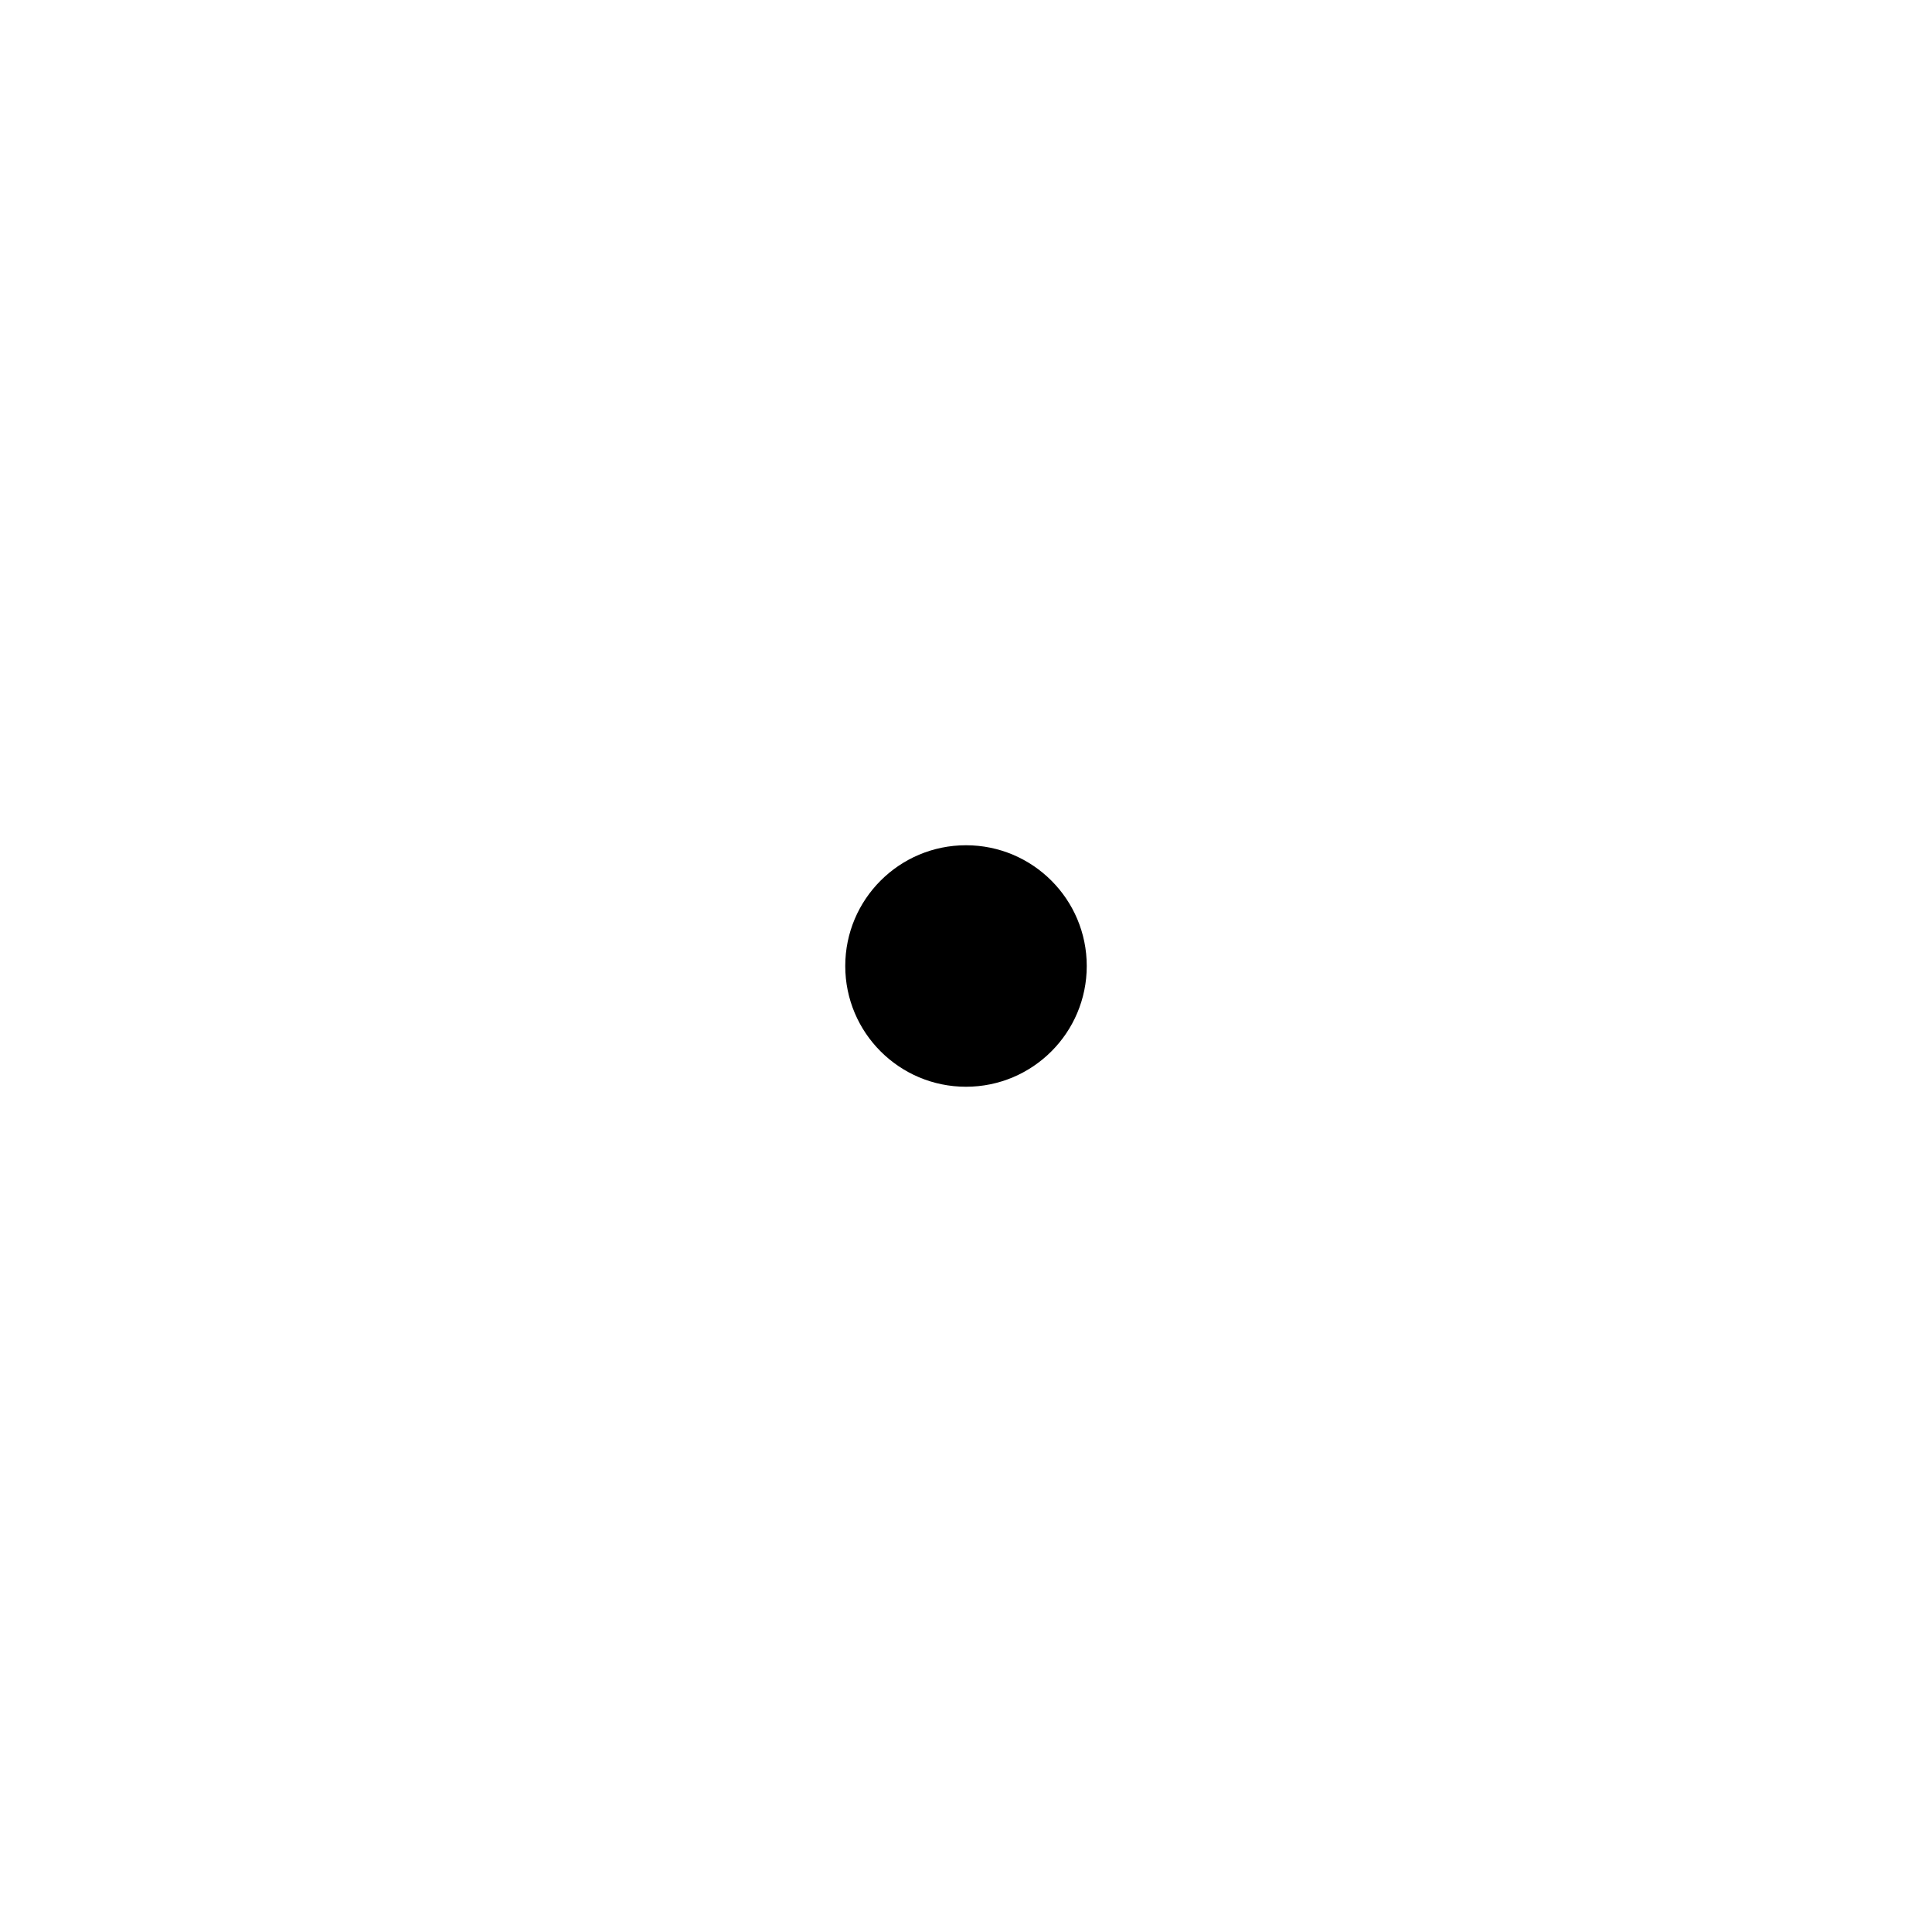
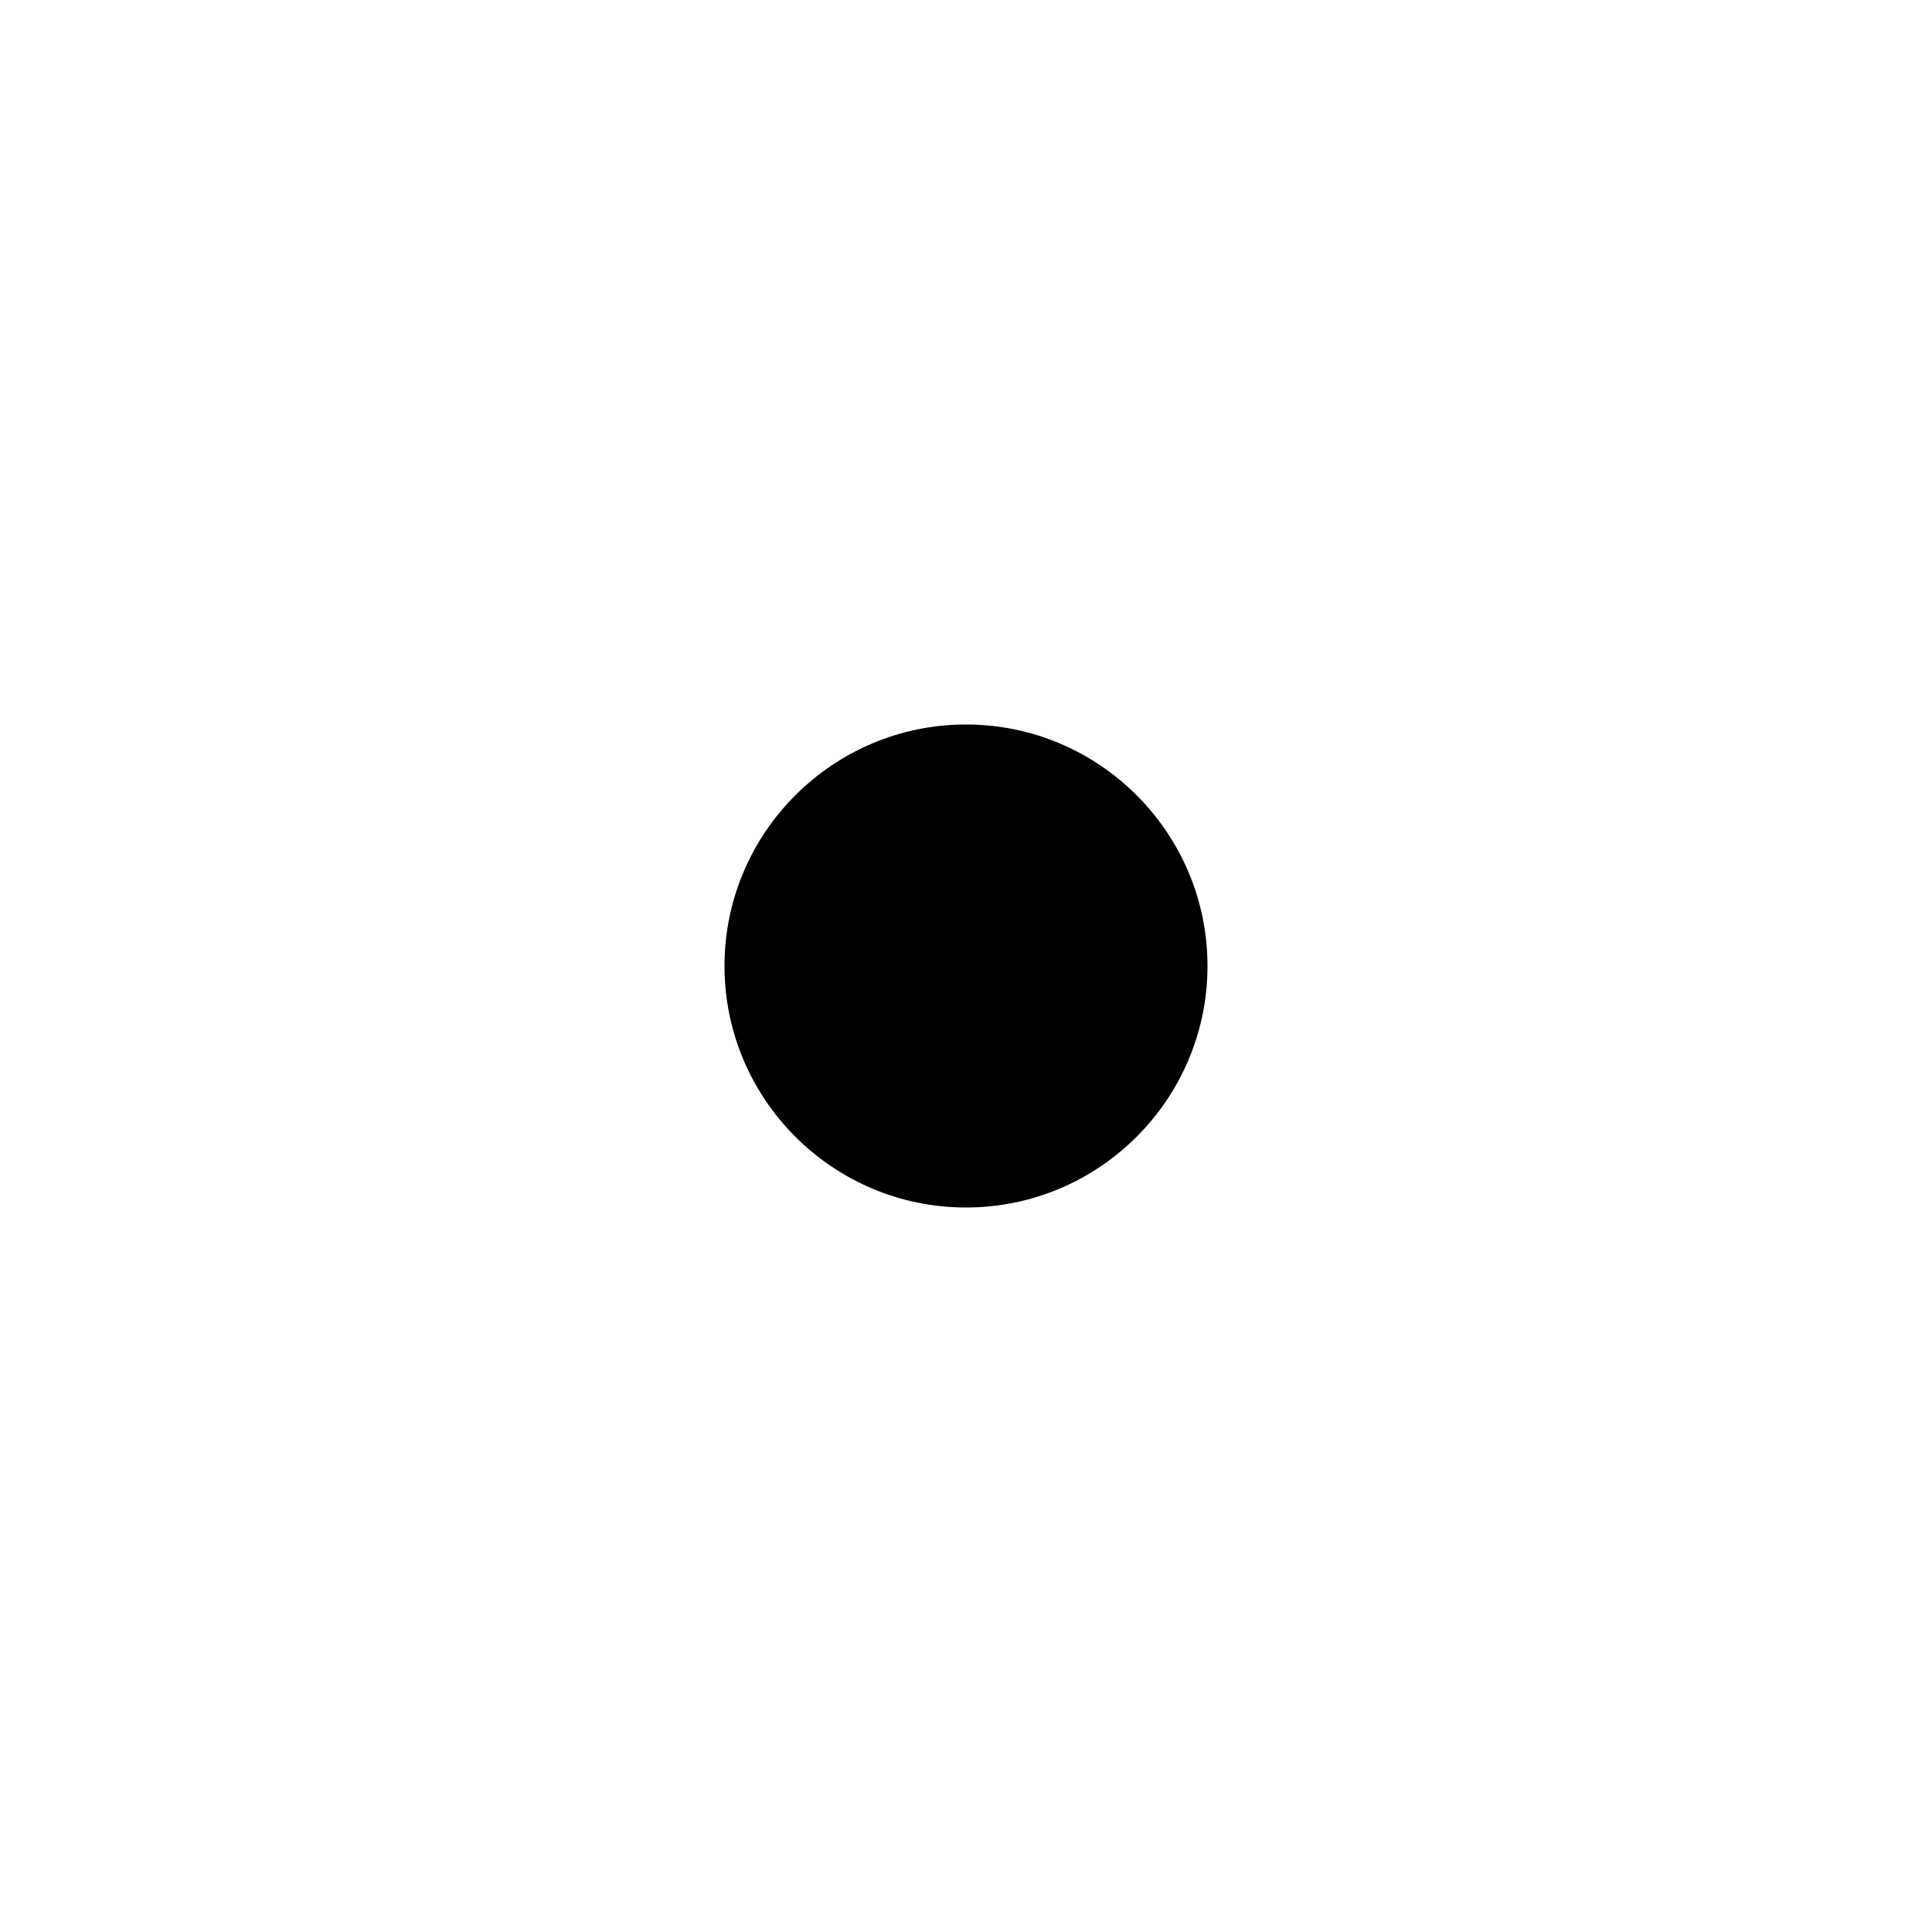
- <svg xmlns="http://www.w3.org/2000/svg" viewBox="0 0 32 32">
-   <path d="M16 14a2 2 0 1 0 0 4 2 2 0 1 0 0-4z" />
-   <path fill="none" d="M0 0h32v32H0z" />
+ <svg xmlns="http://www.w3.org/2000/svg" id="icons" viewBox="0 0 32 32">
+   <defs>
+     <style>.cls-1{fill:none;}</style>
+   </defs>
+   <path d="M16,20c-2.206,0-4-1.794-4-4s1.794-4,4-4,4,1.794,4,4-1.794,4-4,4Z" />
+   <rect class="cls-1" width="32" height="32" />
</svg>
